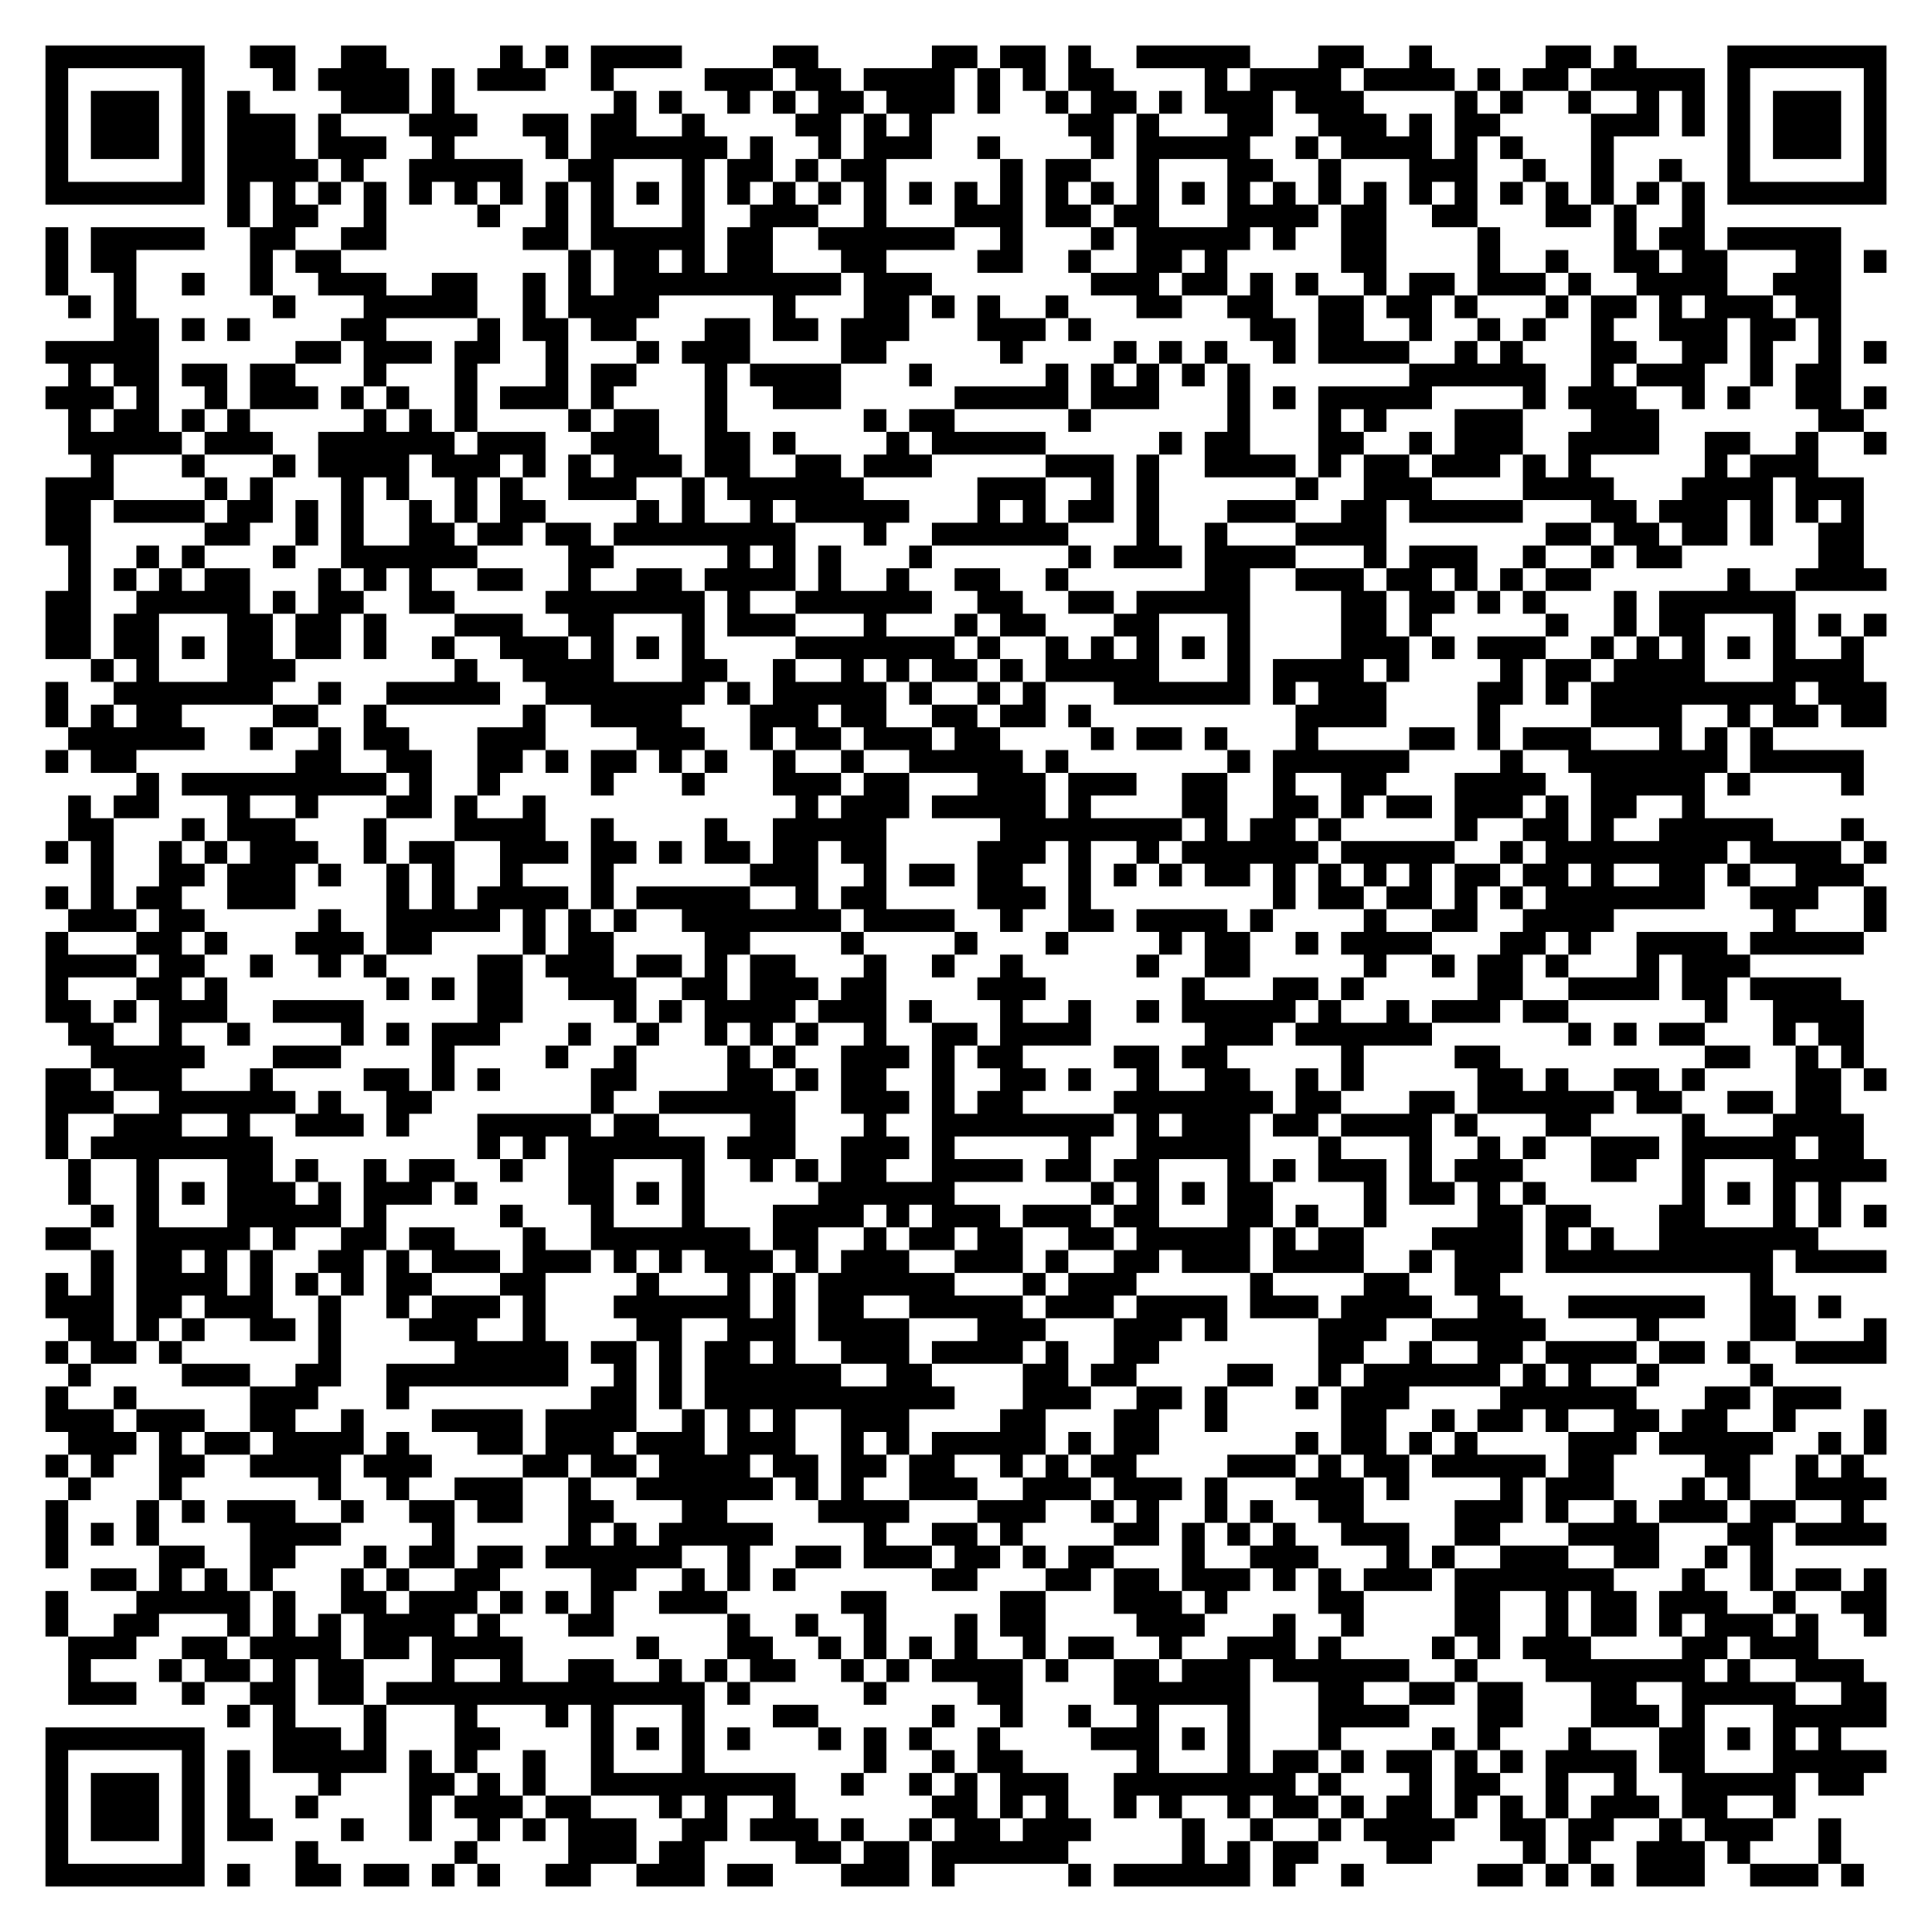
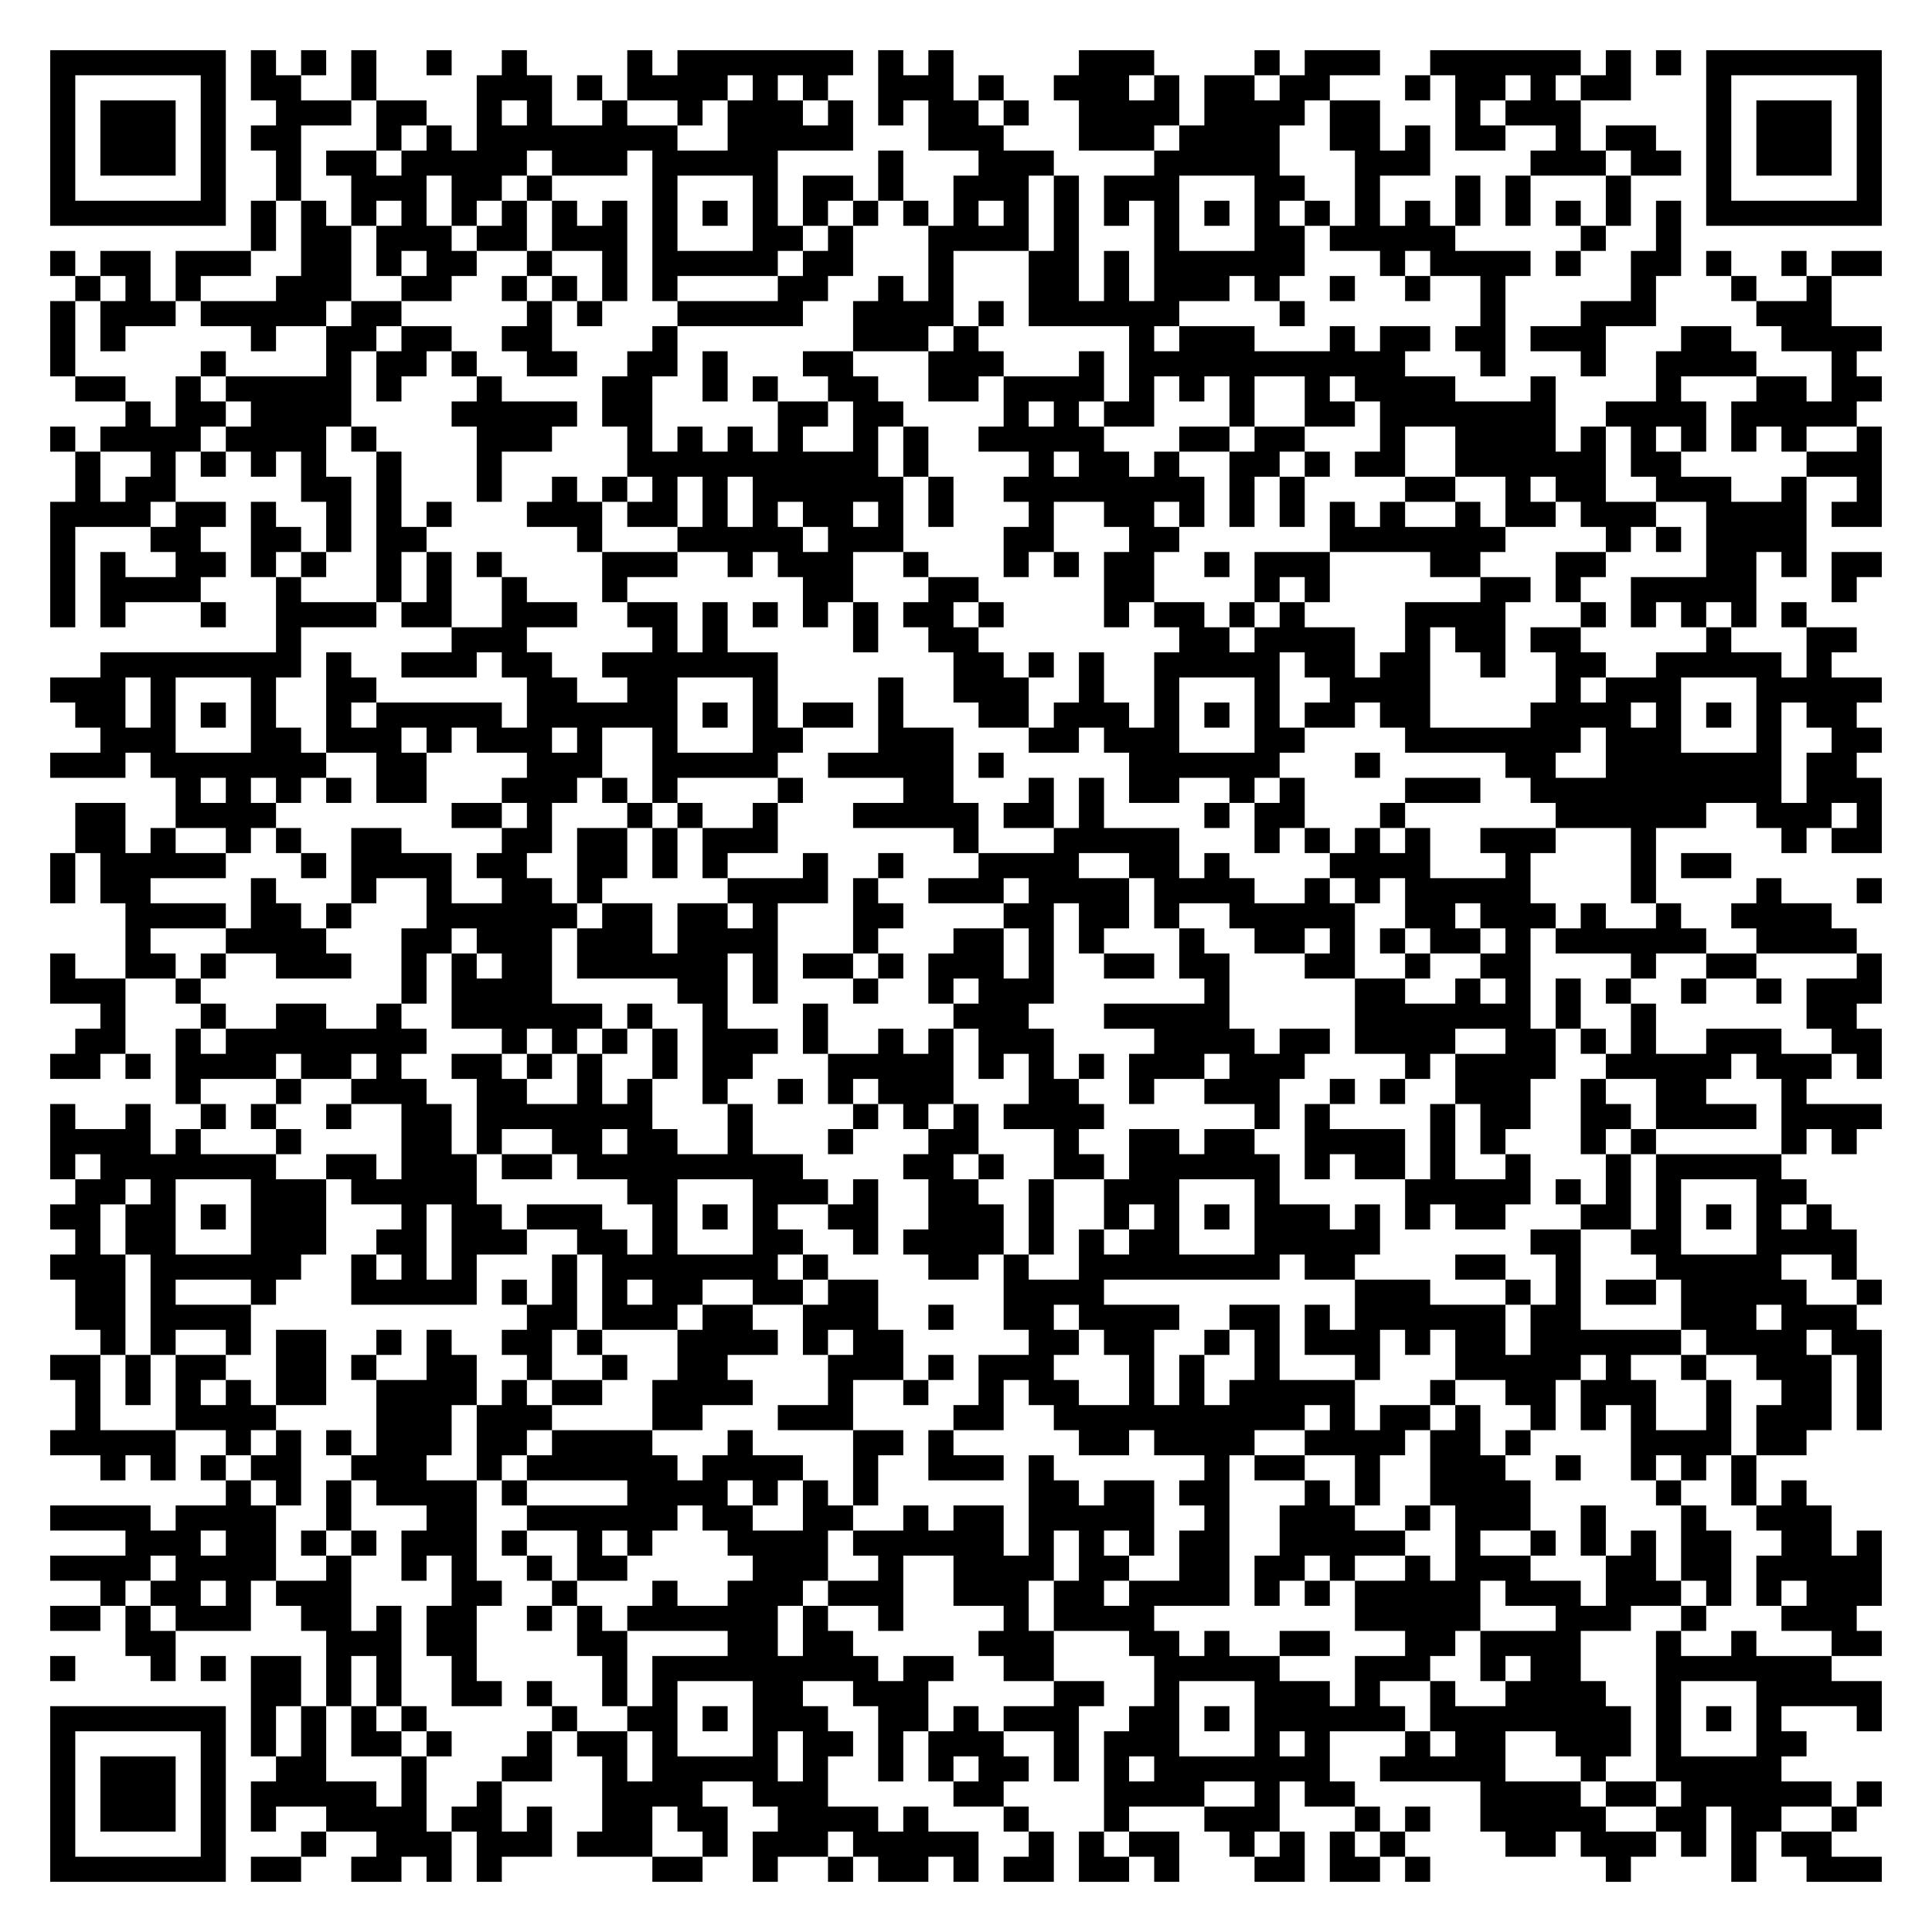
- <svg xmlns="http://www.w3.org/2000/svg" width="340" height="340" class="segno">
+ <svg xmlns="http://www.w3.org/2000/svg" width="308" height="308" class="segno">
  <g transform="scale(4)">
-     <path fill="#fff" d="M0 0h85v85h-85z" />
-     <path class="qrline" stroke="#000" d="M2 2.5h7m2 0h2m2 0h2m5 0h1m1 0h1m1 0h4m4 0h2m5 0h2m1 0h2m1 0h1m2 0h5m3 0h2m2 0h1m5 0h2m1 0h1m4 0h7m-81 1h1m5 0h1m3 0h1m1 0h4m1 0h1m1 0h3m2 0h1m4 0h3m1 0h2m1 0h4m1 0h1m1 0h1m1 0h2m4 0h1m1 0h4m1 0h4m1 0h1m1 0h2m1 0h5m1 0h1m5 0h1m-81 1h1m1 0h3m1 0h1m1 0h1m4 0h3m1 0h1m7 0h1m1 0h1m2 0h1m1 0h1m1 0h2m1 0h3m1 0h1m2 0h1m1 0h2m1 0h1m1 0h3m1 0h3m4 0h1m1 0h1m2 0h1m2 0h1m1 0h1m1 0h1m1 0h3m1 0h1m-81 1h1m1 0h3m1 0h1m1 0h3m1 0h1m3 0h3m2 0h2m1 0h2m2 0h1m4 0h2m1 0h1m1 0h1m6 0h2m1 0h1m3 0h2m2 0h3m1 0h1m1 0h2m4 0h3m1 0h1m1 0h1m1 0h3m1 0h1m-81 1h1m1 0h3m1 0h1m1 0h3m1 0h3m2 0h1m4 0h1m1 0h6m1 0h1m2 0h1m1 0h3m2 0h1m4 0h1m1 0h5m2 0h1m1 0h4m1 0h1m1 0h1m3 0h1m5 0h1m1 0h3m1 0h1m-81 1h1m5 0h1m1 0h4m1 0h1m2 0h5m2 0h2m3 0h1m1 0h2m1 0h1m1 0h2m5 0h1m1 0h2m2 0h1m3 0h2m2 0h1m3 0h3m2 0h1m2 0h1m2 0h1m2 0h1m5 0h1m-81 1h7m1 0h1m1 0h1m1 0h1m1 0h1m1 0h1m1 0h1m1 0h1m1 0h1m1 0h1m1 0h1m1 0h1m1 0h1m1 0h1m1 0h1m1 0h1m1 0h1m1 0h1m1 0h1m1 0h1m1 0h1m1 0h1m1 0h1m1 0h1m1 0h1m1 0h1m1 0h1m1 0h1m1 0h1m1 0h1m1 0h1m1 0h1m1 0h1m1 0h1m1 0h7m-73 1h1m1 0h2m2 0h1m4 0h1m2 0h1m1 0h1m3 0h1m2 0h3m2 0h1m3 0h3m1 0h2m1 0h2m3 0h4m1 0h2m2 0h2m3 0h2m1 0h1m2 0h1m-73 1h1m1 0h5m2 0h2m2 0h2m6 0h2m1 0h5m1 0h2m2 0h6m2 0h1m3 0h1m1 0h5m1 0h1m2 0h2m4 0h1m5 0h1m1 0h2m1 0h5m-79 1h1m1 0h2m5 0h1m1 0h2m10 0h1m1 0h2m1 0h1m1 0h2m3 0h2m4 0h2m2 0h1m2 0h2m1 0h1m5 0h2m4 0h1m2 0h1m2 0h2m1 0h2m3 0h2m1 0h1m-81 1h1m2 0h1m2 0h1m2 0h1m2 0h3m2 0h2m2 0h1m1 0h1m1 0h10m1 0h3m7 0h3m1 0h2m1 0h1m1 0h1m2 0h1m1 0h2m1 0h3m1 0h1m2 0h4m2 0h3m-78 1h1m1 0h1m6 0h1m3 0h5m2 0h1m1 0h4m5 0h1m3 0h2m1 0h1m1 0h1m2 0h1m3 0h2m2 0h2m2 0h2m1 0h2m1 0h1m3 0h1m1 0h2m1 0h1m1 0h3m1 0h2m-76 1h2m1 0h1m1 0h1m4 0h2m4 0h1m1 0h2m1 0h2m3 0h2m1 0h2m1 0h3m3 0h3m1 0h1m7 0h2m1 0h2m2 0h1m2 0h1m1 0h1m2 0h1m2 0h3m1 0h2m1 0h1m-79 1h5m6 0h2m1 0h3m1 0h2m2 0h1m3 0h1m1 0h3m4 0h2m5 0h1m4 0h1m1 0h1m1 0h1m2 0h1m1 0h4m2 0h1m1 0h1m3 0h2m2 0h2m1 0h1m2 0h1m1 0h1m-80 1h1m1 0h2m1 0h2m1 0h2m3 0h1m3 0h1m3 0h1m1 0h2m3 0h1m1 0h4m3 0h1m5 0h1m1 0h1m1 0h1m1 0h1m1 0h1m7 0h6m2 0h1m1 0h3m2 0h1m1 0h2m-79 1h3m1 0h1m2 0h1m1 0h3m1 0h1m1 0h1m2 0h1m1 0h3m1 0h1m4 0h1m2 0h3m5 0h5m1 0h3m3 0h1m1 0h1m1 0h5m4 0h1m1 0h3m2 0h1m1 0h1m2 0h2m1 0h1m-80 1h1m1 0h2m1 0h1m1 0h1m5 0h1m1 0h1m1 0h1m4 0h1m1 0h2m2 0h1m6 0h1m1 0h2m5 0h1m6 0h1m3 0h1m1 0h1m3 0h3m3 0h3m7 0h2m-79 1h5m1 0h3m2 0h6m1 0h3m2 0h3m2 0h2m1 0h1m4 0h1m1 0h5m5 0h1m1 0h2m3 0h2m2 0h1m1 0h3m2 0h4m2 0h2m2 0h1m2 0h1m-79 1h1m3 0h1m3 0h1m1 0h4m1 0h3m1 0h1m1 0h1m1 0h3m1 0h2m2 0h2m1 0h3m5 0h3m1 0h1m2 0h4m1 0h1m1 0h2m1 0h3m1 0h1m1 0h1m5 0h1m1 0h3m-78 1h3m4 0h1m1 0h1m3 0h1m1 0h1m2 0h1m1 0h1m2 0h3m2 0h1m1 0h6m5 0h3m2 0h1m1 0h1m6 0h1m2 0h3m4 0h4m3 0h4m1 0h3m-80 1h2m1 0h4m1 0h2m1 0h1m1 0h1m2 0h1m1 0h1m1 0h2m4 0h1m1 0h1m2 0h1m1 0h5m3 0h1m1 0h1m1 0h2m1 0h1m3 0h3m2 0h2m1 0h5m3 0h2m1 0h3m1 0h1m1 0h1m1 0h1m-80 1h2m5 0h2m2 0h1m1 0h1m2 0h2m1 0h2m1 0h2m1 0h8m3 0h1m2 0h6m3 0h1m2 0h1m3 0h4m7 0h2m1 0h2m1 0h2m1 0h1m2 0h2m-79 1h1m2 0h1m1 0h1m3 0h1m2 0h6m4 0h2m5 0h1m1 0h1m1 0h1m3 0h1m6 0h1m1 0h3m1 0h4m3 0h1m1 0h3m2 0h1m2 0h1m1 0h2m6 0h2m-79 1h1m1 0h1m1 0h1m1 0h2m3 0h1m1 0h1m1 0h1m2 0h2m2 0h1m2 0h2m1 0h4m1 0h1m2 0h1m2 0h2m2 0h1m6 0h2m2 0h3m1 0h2m1 0h1m1 0h1m1 0h2m6 0h1m2 0h4m-81 1h2m2 0h5m1 0h1m1 0h2m2 0h2m4 0h7m1 0h1m2 0h6m2 0h2m2 0h2m1 0h5m4 0h2m1 0h2m1 0h1m1 0h1m3 0h1m1 0h6m-77 1h2m1 0h2m3 0h2m1 0h2m1 0h1m3 0h3m2 0h2m3 0h1m1 0h3m3 0h1m3 0h1m1 0h2m3 0h2m3 0h1m4 0h2m1 0h1m5 0h1m2 0h1m1 0h2m3 0h1m1 0h1m1 0h1m-81 1h2m1 0h2m1 0h1m1 0h2m1 0h2m1 0h1m2 0h1m2 0h3m1 0h1m1 0h1m1 0h1m4 0h7m1 0h1m2 0h1m1 0h1m1 0h1m1 0h1m1 0h1m4 0h3m1 0h1m1 0h3m2 0h1m1 0h1m1 0h1m1 0h1m1 0h1m2 0h1m-78 1h1m1 0h1m3 0h3m7 0h1m2 0h4m3 0h2m2 0h1m2 0h1m1 0h1m1 0h2m1 0h1m1 0h5m3 0h1m1 0h4m1 0h1m4 0h1m1 0h2m1 0h4m3 0h4m-80 1h1m2 0h7m2 0h1m2 0h5m2 0h7m1 0h1m1 0h5m1 0h1m2 0h1m1 0h1m3 0h6m1 0h1m1 0h3m4 0h2m1 0h1m1 0h9m1 0h3m-81 1h1m1 0h1m1 0h2m4 0h2m2 0h1m6 0h1m2 0h4m3 0h3m1 0h2m2 0h2m1 0h2m1 0h1m9 0h4m4 0h1m4 0h4m2 0h1m1 0h2m1 0h2m-80 1h6m2 0h1m2 0h1m1 0h2m3 0h3m4 0h3m2 0h1m1 0h2m1 0h3m1 0h2m4 0h1m1 0h2m1 0h1m3 0h1m4 0h2m1 0h1m1 0h3m3 0h1m1 0h1m1 0h1m-76 1h1m1 0h2m7 0h2m2 0h2m2 0h2m1 0h1m1 0h2m1 0h1m1 0h1m2 0h1m2 0h1m2 0h5m1 0h1m7 0h1m1 0h6m4 0h1m2 0h7m1 0h5m-76 1h1m1 0h9m1 0h1m2 0h1m4 0h1m3 0h1m3 0h3m1 0h2m3 0h3m1 0h3m2 0h2m2 0h1m2 0h2m3 0h4m2 0h5m1 0h1m4 0h1m-79 1h1m1 0h2m3 0h1m2 0h1m3 0h2m1 0h1m2 0h1m11 0h1m1 0h3m1 0h5m1 0h1m4 0h2m2 0h2m1 0h1m1 0h2m1 0h3m1 0h1m1 0h2m2 0h1m-72 1h2m3 0h1m1 0h3m3 0h1m3 0h4m2 0h1m4 0h1m2 0h5m5 0h8m1 0h1m1 0h2m1 0h1m5 0h1m2 0h2m1 0h1m2 0h5m3 0h1m-80 1h1m1 0h1m2 0h1m1 0h1m1 0h3m2 0h1m1 0h2m2 0h3m1 0h2m1 0h1m1 0h2m1 0h2m1 0h2m4 0h3m1 0h1m2 0h1m1 0h6m1 0h5m2 0h1m1 0h8m1 0h4m1 0h1m-79 1h1m2 0h2m1 0h3m1 0h1m2 0h1m1 0h1m2 0h1m3 0h1m6 0h3m2 0h1m1 0h2m1 0h2m2 0h1m1 0h1m1 0h1m1 0h2m1 0h1m1 0h1m1 0h1m1 0h1m1 0h2m1 0h2m1 0h1m2 0h2m1 0h1m2 0h3m-80 1h1m1 0h1m1 0h2m2 0h3m4 0h1m1 0h1m1 0h4m1 0h1m1 0h5m2 0h1m1 0h2m4 0h3m1 0h1m8 0h1m1 0h2m1 0h2m1 0h1m1 0h1m1 0h7m2 0h3m2 0h1m-80 1h3m1 0h2m5 0h1m2 0h5m1 0h1m1 0h1m1 0h1m2 0h7m1 0h4m2 0h1m2 0h2m1 0h4m1 0h1m4 0h1m2 0h2m2 0h4m7 0h1m3 0h1m-81 1h1m3 0h2m1 0h1m3 0h3m1 0h2m4 0h1m1 0h2m4 0h2m4 0h1m4 0h1m3 0h1m4 0h1m1 0h2m2 0h1m1 0h4m3 0h2m1 0h1m2 0h4m1 0h5m-80 1h4m1 0h2m2 0h1m2 0h1m1 0h1m4 0h2m1 0h3m1 0h2m1 0h1m1 0h2m3 0h1m2 0h1m2 0h1m5 0h1m2 0h2m5 0h1m2 0h1m1 0h2m1 0h1m3 0h1m1 0h3m-75 1h1m3 0h2m1 0h1m7 0h1m1 0h1m1 0h2m2 0h3m2 0h2m1 0h3m1 0h2m4 0h3m6 0h1m3 0h2m1 0h1m5 0h2m2 0h4m1 0h2m1 0h4m-79 1h2m1 0h1m1 0h3m2 0h4m5 0h2m4 0h1m1 0h1m1 0h4m1 0h3m1 0h1m3 0h1m2 0h1m2 0h1m1 0h5m1 0h1m2 0h1m1 0h3m1 0h2m6 0h1m2 0h4m-79 1h2m2 0h1m2 0h1m4 0h1m1 0h1m1 0h3m3 0h1m2 0h1m2 0h1m1 0h1m1 0h1m2 0h1m2 0h2m1 0h4m5 0h3m1 0h6m6 0h1m1 0h1m1 0h2m3 0h1m1 0h2m-78 1h5m3 0h3m4 0h1m4 0h1m2 0h1m4 0h1m1 0h1m2 0h3m1 0h1m1 0h2m4 0h2m1 0h2m5 0h1m4 0h2m9 0h2m2 0h1m1 0h1m-80 1h2m1 0h3m3 0h1m4 0h2m1 0h1m1 0h1m4 0h2m4 0h2m1 0h1m1 0h2m2 0h1m2 0h2m1 0h1m2 0h1m2 0h2m2 0h1m1 0h1m5 0h2m1 0h1m2 0h2m1 0h1m4 0h2m1 0h1m-81 1h3m2 0h6m1 0h1m2 0h2m7 0h1m2 0h6m2 0h3m1 0h1m1 0h2m4 0h7m1 0h2m3 0h2m1 0h6m1 0h2m2 0h2m1 0h2m-79 1h1m2 0h3m2 0h1m2 0h3m1 0h1m3 0h5m1 0h2m4 0h2m3 0h1m2 0h8m1 0h1m1 0h3m1 0h2m1 0h4m1 0h1m3 0h2m4 0h1m3 0h4m-80 1h1m1 0h8m9 0h1m1 0h1m1 0h6m1 0h3m2 0h3m1 0h1m5 0h1m2 0h5m3 0h1m3 0h1m2 0h1m1 0h1m2 0h3m1 0h5m1 0h2m-79 1h1m2 0h1m3 0h2m1 0h1m2 0h1m1 0h2m2 0h1m2 0h2m3 0h1m2 0h1m1 0h1m1 0h2m2 0h4m1 0h2m1 0h2m3 0h1m1 0h1m1 0h3m1 0h1m1 0h3m3 0h2m2 0h1m3 0h5m-80 1h1m2 0h1m1 0h1m1 0h3m1 0h1m1 0h3m1 0h1m4 0h2m1 0h1m1 0h1m5 0h6m6 0h1m1 0h1m1 0h1m1 0h2m4 0h1m1 0h2m1 0h1m1 0h1m6 0h1m1 0h1m1 0h1m1 0h1m-77 1h1m1 0h1m3 0h5m1 0h1m5 0h1m3 0h1m3 0h1m3 0h4m1 0h1m1 0h3m1 0h3m1 0h2m3 0h2m1 0h1m2 0h1m4 0h2m1 0h2m3 0h2m3 0h1m1 0h1m1 0h1m-81 1h2m2 0h5m1 0h1m2 0h2m1 0h2m3 0h1m2 0h7m1 0h2m2 0h1m1 0h2m1 0h2m2 0h2m1 0h5m1 0h1m1 0h2m3 0h4m1 0h1m1 0h1m2 0h7m-76 1h1m1 0h2m1 0h1m1 0h1m2 0h2m1 0h1m1 0h3m1 0h3m1 0h1m1 0h1m1 0h3m1 0h1m1 0h3m2 0h3m1 0h1m2 0h2m1 0h3m1 0h4m2 0h1m1 0h3m1 0h10m1 0h4m-81 1h1m1 0h1m1 0h4m1 0h1m1 0h1m1 0h1m1 0h2m3 0h2m4 0h1m3 0h1m1 0h1m1 0h6m3 0h1m1 0h3m5 0h1m4 0h2m2 0h2m11 0h1m-76 1h3m1 0h2m1 0h3m2 0h1m2 0h1m1 0h3m1 0h1m3 0h6m1 0h1m1 0h2m2 0h5m1 0h3m1 0h4m1 0h3m1 0h4m2 0h2m2 0h6m2 0h2m1 0h1m-78 1h2m1 0h1m1 0h1m2 0h2m1 0h1m3 0h3m2 0h1m4 0h2m2 0h3m1 0h4m3 0h3m3 0h3m1 0h1m4 0h3m2 0h5m4 0h1m4 0h2m3 0h1m-81 1h1m1 0h2m1 0h1m6 0h1m5 0h5m1 0h2m1 0h1m1 0h2m1 0h1m2 0h3m1 0h4m1 0h1m2 0h2m7 0h2m2 0h1m2 0h2m1 0h4m1 0h2m1 0h1m2 0h4m-80 1h1m4 0h3m2 0h2m2 0h8m2 0h1m1 0h1m1 0h6m2 0h2m4 0h2m1 0h2m4 0h2m2 0h1m1 0h6m1 0h1m1 0h1m2 0h1m4 0h1m-76 1h1m2 0h1m5 0h3m3 0h1m8 0h2m1 0h1m1 0h11m3 0h3m2 0h2m1 0h1m3 0h1m1 0h3m4 0h6m3 0h2m1 0h3m-79 1h3m1 0h3m2 0h2m2 0h1m3 0h4m1 0h4m2 0h1m1 0h1m1 0h1m2 0h3m4 0h2m3 0h2m2 0h1m5 0h2m2 0h1m1 0h2m1 0h1m2 0h2m1 0h2m2 0h1m3 0h1m-80 1h3m1 0h1m1 0h2m1 0h4m1 0h1m3 0h2m1 0h3m1 0h3m1 0h3m2 0h1m1 0h1m1 0h5m1 0h1m1 0h2m6 0h1m1 0h2m1 0h1m1 0h1m4 0h3m1 0h5m2 0h1m1 0h1m-81 1h1m1 0h1m2 0h2m2 0h4m1 0h3m4 0h2m1 0h2m1 0h4m1 0h2m1 0h2m1 0h2m2 0h1m1 0h1m1 0h2m4 0h3m1 0h1m1 0h2m1 0h5m1 0h2m4 0h2m2 0h1m1 0h1m-79 1h1m3 0h1m6 0h1m2 0h1m2 0h3m2 0h1m2 0h6m1 0h1m1 0h1m2 0h3m2 0h3m1 0h3m1 0h1m3 0h3m1 0h1m4 0h1m1 0h3m3 0h1m1 0h1m2 0h4m-81 1h1m3 0h1m1 0h1m1 0h3m2 0h1m2 0h2m1 0h2m2 0h2m3 0h2m4 0h4m3 0h3m2 0h1m1 0h1m2 0h1m1 0h1m2 0h2m4 0h3m1 0h1m2 0h1m1 0h3m1 0h2m2 0h1m-80 1h1m1 0h1m1 0h1m4 0h4m4 0h1m5 0h1m1 0h1m1 0h5m4 0h1m2 0h2m1 0h1m4 0h2m1 0h1m1 0h1m1 0h1m2 0h3m2 0h2m3 0h4m3 0h2m1 0h4m-81 1h1m4 0h2m2 0h2m3 0h1m1 0h2m1 0h2m1 0h6m2 0h1m2 0h2m1 0h3m1 0h2m1 0h1m1 0h2m3 0h1m2 0h3m3 0h1m1 0h1m2 0h3m2 0h2m2 0h1m1 0h1m-74 1h2m1 0h1m1 0h1m1 0h1m3 0h1m1 0h1m2 0h2m4 0h2m2 0h1m1 0h1m1 0h1m6 0h2m3 0h2m1 0h2m1 0h3m1 0h1m1 0h1m1 0h3m1 0h7m3 0h1m2 0h1m1 0h2m1 0h1m-81 1h1m3 0h5m1 0h1m2 0h2m1 0h3m1 0h1m1 0h1m1 0h1m2 0h3m5 0h2m5 0h2m3 0h3m1 0h1m4 0h2m4 0h2m2 0h1m1 0h2m1 0h3m2 0h1m2 0h2m-81 1h1m2 0h2m3 0h1m1 0h1m1 0h1m1 0h4m1 0h1m3 0h2m5 0h1m2 0h1m2 0h1m3 0h1m1 0h2m4 0h3m3 0h1m2 0h1m4 0h2m2 0h1m1 0h2m1 0h1m1 0h3m1 0h1m2 0h1m-80 1h3m2 0h2m1 0h4m1 0h2m1 0h4m5 0h1m3 0h2m2 0h1m1 0h1m1 0h1m1 0h1m2 0h1m1 0h2m2 0h1m2 0h3m1 0h1m4 0h1m1 0h1m1 0h3m4 0h2m1 0h3m-77 1h1m3 0h1m1 0h2m1 0h1m1 0h2m3 0h1m2 0h1m2 0h2m2 0h1m1 0h1m1 0h2m2 0h1m1 0h1m1 0h4m1 0h1m2 0h2m1 0h3m1 0h6m2 0h1m3 0h7m1 0h1m2 0h3m-79 1h3m2 0h1m2 0h2m1 0h2m1 0h14m1 0h1m5 0h1m4 0h2m4 0h6m3 0h2m2 0h2m1 0h2m3 0h2m2 0h5m2 0h2m-73 1h1m1 0h1m3 0h1m3 0h1m3 0h1m1 0h1m3 0h1m3 0h2m5 0h1m2 0h1m2 0h1m2 0h1m3 0h1m3 0h4m3 0h2m3 0h3m1 0h1m3 0h5m-81 1h7m3 0h3m1 0h1m3 0h2m4 0h1m1 0h1m1 0h1m1 0h1m3 0h1m1 0h1m1 0h1m2 0h1m4 0h3m1 0h1m1 0h1m3 0h1m4 0h1m1 0h1m3 0h1m3 0h2m1 0h1m1 0h1m1 0h1m-79 1h1m5 0h1m1 0h1m1 0h5m1 0h1m1 0h1m2 0h1m2 0h1m3 0h1m7 0h1m2 0h1m1 0h2m5 0h1m3 0h1m1 0h2m1 0h1m1 0h2m1 0h1m1 0h1m1 0h4m1 0h2m3 0h5m-81 1h1m1 0h3m1 0h1m1 0h1m3 0h1m3 0h2m1 0h1m1 0h1m2 0h9m2 0h1m2 0h1m1 0h1m1 0h3m2 0h8m1 0h1m3 0h1m1 0h2m2 0h1m2 0h1m2 0h5m1 0h2m-80 1h1m1 0h3m1 0h1m1 0h1m2 0h1m4 0h1m1 0h3m1 0h2m3 0h1m1 0h1m2 0h1m6 0h2m1 0h1m1 0h1m2 0h1m1 0h1m2 0h1m1 0h2m1 0h1m1 0h2m1 0h1m1 0h1m1 0h1m1 0h3m1 0h2m2 0h1m-77 1h1m1 0h3m1 0h1m1 0h2m3 0h1m2 0h1m2 0h1m1 0h1m1 0h3m2 0h2m1 0h3m1 0h1m2 0h1m1 0h2m1 0h3m4 0h1m2 0h1m2 0h1m1 0h4m2 0h2m1 0h2m2 0h1m1 0h3m2 0h1m-79 1h1m5 0h1m4 0h1m6 0h1m4 0h3m1 0h2m4 0h2m1 0h2m1 0h6m5 0h1m1 0h1m1 0h2m3 0h2m4 0h1m1 0h1m2 0h3m1 0h1m3 0h1m-79 1h7m1 0h1m2 0h2m1 0h2m1 0h1m1 0h1m2 0h2m2 0h3m1 0h2m3 0h3m1 0h1m5 0h1m1 0h6m1 0h1m2 0h1m5 0h2m1 0h1m1 0h1m1 0h3m2 0h3m1 0h1" />
+     <path fill="#fff" d="M0 0h77v77h-77z" />
+     <path class="qrline" stroke="#000" d="M2 2.5h7m1 0h1m1 0h1m1 0h1m2 0h1m2 0h1m4 0h1m1 0h7m1 0h1m1 0h1m5 0h3m4 0h1m1 0h3m2 0h6m1 0h1m1 0h1m1 0h7m-73 1h1m5 0h1m1 0h2m2 0h1m4 0h3m1 0h1m1 0h4m1 0h1m1 0h1m2 0h3m1 0h1m2 0h3m1 0h1m1 0h2m1 0h2m3 0h1m1 0h2m1 0h1m1 0h2m3 0h1m5 0h1m-73 1h1m1 0h3m1 0h1m2 0h3m1 0h2m2 0h1m1 0h1m2 0h1m2 0h1m1 0h3m1 0h1m1 0h1m1 0h2m1 0h1m2 0h4m1 0h4m1 0h2m3 0h1m1 0h3m5 0h1m1 0h3m1 0h1m-73 1h1m1 0h3m1 0h1m1 0h2m3 0h1m1 0h1m1 0h8m2 0h5m3 0h3m3 0h3m1 0h4m2 0h2m1 0h1m1 0h2m2 0h1m1 0h2m2 0h1m1 0h3m1 0h1m-73 1h1m1 0h3m1 0h1m2 0h1m1 0h2m1 0h5m1 0h3m1 0h5m4 0h1m3 0h3m4 0h5m3 0h3m4 0h3m1 0h2m1 0h1m1 0h3m1 0h1m-73 1h1m5 0h1m2 0h1m2 0h3m1 0h2m1 0h1m4 0h1m3 0h1m1 0h2m1 0h1m2 0h3m1 0h1m1 0h3m3 0h2m2 0h1m3 0h1m1 0h1m3 0h1m3 0h1m5 0h1m-73 1h7m1 0h1m1 0h1m1 0h1m1 0h1m1 0h1m1 0h1m1 0h1m1 0h1m1 0h1m1 0h1m1 0h1m1 0h1m1 0h1m1 0h1m1 0h1m1 0h1m1 0h1m1 0h1m1 0h1m1 0h1m1 0h1m1 0h1m1 0h1m1 0h1m1 0h1m1 0h1m1 0h1m1 0h1m1 0h1m1 0h7m-65 1h1m1 0h2m1 0h3m1 0h2m1 0h3m1 0h1m3 0h2m1 0h1m3 0h4m1 0h1m3 0h1m3 0h2m1 0h5m5 0h1m2 0h1m-65 1h1m1 0h2m1 0h3m2 0h2m1 0h1m1 0h2m2 0h1m2 0h1m1 0h5m1 0h2m3 0h1m3 0h2m1 0h1m1 0h6m3 0h1m1 0h4m1 0h1m2 0h2m1 0h1m2 0h1m1 0h2m-72 1h1m1 0h1m1 0h1m3 0h3m2 0h2m2 0h1m1 0h1m1 0h1m1 0h1m4 0h2m2 0h1m1 0h1m3 0h2m1 0h1m1 0h3m1 0h1m2 0h1m2 0h1m2 0h1m5 0h1m3 0h1m2 0h1m-71 1h1m1 0h3m1 0h5m1 0h2m5 0h1m1 0h1m3 0h5m2 0h4m1 0h1m1 0h6m4 0h1m7 0h1m3 0h3m4 0h3m-71 1h1m1 0h1m5 0h1m2 0h2m1 0h2m2 0h2m4 0h1m7 0h3m1 0h1m6 0h1m1 0h3m3 0h1m1 0h2m1 0h2m1 0h3m3 0h2m2 0h4m-73 1h1m5 0h1m4 0h1m1 0h2m1 0h1m2 0h2m2 0h2m1 0h1m3 0h2m3 0h3m3 0h1m1 0h11m3 0h1m3 0h1m2 0h4m3 0h1m-71 1h2m2 0h1m1 0h5m1 0h1m3 0h1m4 0h2m2 0h1m1 0h1m2 0h2m2 0h2m1 0h4m1 0h1m1 0h1m1 0h1m2 0h1m1 0h4m3 0h1m4 0h1m3 0h2m1 0h2m-70 1h1m1 0h2m1 0h4m4 0h5m1 0h2m5 0h2m1 0h2m4 0h1m1 0h1m1 0h2m3 0h1m2 0h2m1 0h7m2 0h4m1 0h5m-72 1h1m1 0h4m1 0h4m1 0h1m4 0h3m3 0h1m1 0h1m1 0h1m1 0h1m2 0h1m1 0h1m2 0h5m3 0h2m1 0h2m3 0h1m2 0h4m1 0h1m1 0h1m1 0h1m1 0h1m1 0h1m2 0h1m-72 1h1m2 0h1m1 0h1m1 0h1m1 0h1m2 0h1m3 0h1m5 0h10m1 0h1m4 0h1m1 0h2m1 0h1m2 0h2m1 0h1m1 0h2m2 0h6m1 0h2m5 0h3m-72 1h1m1 0h2m5 0h2m1 0h1m3 0h1m2 0h1m1 0h1m1 0h1m1 0h1m1 0h6m1 0h1m2 0h8m1 0h1m1 0h1m4 0h2m2 0h1m1 0h2m2 0h3m2 0h1m2 0h1m-73 1h4m1 0h2m1 0h1m2 0h1m1 0h1m1 0h1m3 0h3m1 0h2m1 0h1m1 0h1m1 0h2m1 0h1m1 0h1m3 0h1m2 0h2m1 0h1m1 0h1m1 0h1m1 0h1m1 0h1m2 0h1m1 0h2m1 0h3m2 0h4m1 0h2m-73 1h1m3 0h2m2 0h2m1 0h1m1 0h2m6 0h1m3 0h5m1 0h3m4 0h2m3 0h2m6 0h7m4 0h1m1 0h1m1 0h4m-70 1h1m1 0h1m2 0h2m1 0h1m1 0h1m2 0h1m1 0h1m1 0h1m4 0h3m2 0h1m1 0h3m2 0h1m3 0h1m1 0h1m1 0h2m2 0h1m1 0h3m4 0h2m3 0h2m4 0h2m1 0h1m1 0h2m-73 1h1m1 0h4m3 0h1m3 0h1m1 0h1m2 0h1m3 0h1m7 0h2m3 0h2m5 0h2m4 0h1m1 0h1m6 0h2m1 0h1m2 0h5m3 0h1m-72 1h1m1 0h1m3 0h1m2 0h4m1 0h2m2 0h3m2 0h2m1 0h1m1 0h1m1 0h1m1 0h1m1 0h2m1 0h1m4 0h1m1 0h2m1 0h1m1 0h1m4 0h4m3 0h1m1 0h1m1 0h1m1 0h1m1 0h1m-61 1h1m6 0h3m5 0h1m1 0h1m5 0h1m2 0h2m8 0h2m1 0h4m2 0h1m1 0h2m1 0h2m5 0h1m3 0h2m-70 1h8m1 0h1m2 0h3m1 0h2m2 0h7m7 0h2m1 0h1m1 0h1m2 0h5m1 0h2m1 0h2m2 0h1m2 0h2m2 0h5m1 0h1m-71 1h3m1 0h1m3 0h1m2 0h2m6 0h2m2 0h2m3 0h1m4 0h1m2 0h3m2 0h1m2 0h1m3 0h1m2 0h4m5 0h1m1 0h3m3 0h5m-72 1h2m1 0h1m1 0h1m1 0h1m2 0h1m1 0h5m1 0h6m1 0h1m1 0h1m1 0h2m1 0h1m3 0h2m1 0h3m1 0h1m1 0h1m1 0h1m1 0h2m1 0h2m4 0h4m1 0h1m1 0h1m1 0h1m1 0h2m-70 1h3m3 0h2m1 0h3m1 0h1m1 0h3m1 0h1m2 0h1m3 0h2m3 0h3m3 0h2m1 0h3m3 0h2m4 0h7m1 0h3m3 0h1m2 0h2m-73 1h3m1 0h7m2 0h2m4 0h3m2 0h5m2 0h5m1 0h1m5 0h6m3 0h1m5 0h2m2 0h7m1 0h2m-67 1h1m1 0h1m1 0h1m1 0h1m1 0h2m3 0h3m1 0h1m1 0h1m4 0h1m4 0h2m3 0h1m1 0h1m1 0h2m2 0h1m1 0h1m4 0h3m2 0h10m1 0h3m-72 1h2m2 0h4m7 0h2m1 0h1m3 0h1m1 0h1m2 0h1m3 0h5m1 0h2m1 0h1m4 0h1m1 0h2m3 0h1m6 0h6m2 0h3m1 0h1m-72 1h2m1 0h1m2 0h1m1 0h1m2 0h2m4 0h2m1 0h2m1 0h1m1 0h3m7 0h1m3 0h5m3 0h1m1 0h1m1 0h1m1 0h1m2 0h3m3 0h1m5 0h1m1 0h2m-73 1h1m1 0h5m3 0h1m1 0h4m1 0h2m2 0h2m1 0h1m1 0h1m3 0h1m2 0h1m3 0h4m2 0h2m1 0h1m4 0h4m3 0h1m4 0h1m1 0h2m-67 1h1m1 0h2m4 0h1m3 0h1m2 0h1m2 0h2m1 0h1m5 0h4m1 0h1m2 0h3m1 0h4m1 0h4m2 0h1m1 0h1m1 0h5m4 0h1m4 0h1m3 0h1m-70 1h4m1 0h2m1 0h1m3 0h6m1 0h2m1 0h2m1 0h1m3 0h2m4 0h2m1 0h2m1 0h1m2 0h5m2 0h2m1 0h3m1 0h1m2 0h1m2 0h4m-68 1h1m3 0h4m3 0h2m1 0h3m1 0h3m1 0h4m3 0h1m3 0h2m1 0h1m1 0h1m3 0h1m2 0h2m1 0h1m1 0h1m1 0h2m1 0h1m1 0h6m2 0h4m-72 1h1m2 0h2m1 0h1m2 0h3m2 0h1m1 0h1m1 0h2m1 0h6m1 0h1m1 0h2m1 0h1m1 0h3m1 0h1m2 0h2m1 0h2m3 0h2m2 0h1m2 0h2m4 0h1m2 0h2m4 0h1m-73 1h3m2 0h1m8 0h1m1 0h4m5 0h2m1 0h1m3 0h1m2 0h1m1 0h3m6 0h1m5 0h2m2 0h1m1 0h1m1 0h1m1 0h1m2 0h1m2 0h1m1 0h3m-71 1h1m3 0h1m2 0h2m2 0h1m2 0h6m1 0h1m2 0h1m3 0h1m5 0h3m3 0h5m5 0h7m1 0h1m2 0h1m6 0h2m-71 1h2m2 0h1m1 0h8m3 0h1m1 0h1m1 0h1m1 0h1m1 0h3m1 0h1m2 0h1m1 0h1m1 0h3m4 0h4m1 0h2m1 0h4m2 0h2m1 0h1m1 0h1m2 0h3m2 0h2m-73 1h2m1 0h1m1 0h4m1 0h2m1 0h1m2 0h2m1 0h1m1 0h1m2 0h1m1 0h2m3 0h5m1 0h1m1 0h1m1 0h1m1 0h3m1 0h3m4 0h1m1 0h4m2 0h5m1 0h3m1 0h1m-68 1h1m3 0h1m2 0h3m2 0h2m2 0h1m1 0h1m2 0h1m2 0h1m1 0h1m1 0h3m3 0h2m2 0h1m2 0h3m2 0h1m1 0h1m2 0h3m2 0h1m2 0h2m3 0h1m-70 1h1m2 0h1m2 0h1m1 0h1m2 0h1m2 0h2m1 0h7m3 0h1m4 0h1m1 0h1m1 0h1m1 0h4m6 0h1m1 0h1m4 0h1m1 0h2m2 0h2m1 0h4m1 0h4m-73 1h4m1 0h1m3 0h1m4 0h2m1 0h1m2 0h2m1 0h2m2 0h1m3 0h1m3 0h2m3 0h1m2 0h2m1 0h2m2 0h4m1 0h1m1 0h1m3 0h1m1 0h1m5 0h1m1 0h1m-72 1h1m1 0h7m2 0h2m1 0h3m1 0h2m1 0h9m4 0h2m1 0h1m2 0h2m1 0h6m1 0h1m1 0h2m1 0h1m2 0h1m3 0h1m1 0h5m-68 1h2m1 0h1m3 0h3m1 0h5m6 0h2m3 0h3m1 0h1m2 0h2m2 0h1m2 0h3m3 0h1m5 0h5m1 0h1m1 0h1m1 0h1m3 0h2m-70 1h2m1 0h2m1 0h1m1 0h3m3 0h1m1 0h2m1 0h3m2 0h1m1 0h1m1 0h1m2 0h2m2 0h3m1 0h1m2 0h1m1 0h1m1 0h1m1 0h3m1 0h1m1 0h1m1 0h2m3 0h2m1 0h1m1 0h1m1 0h1m1 0h1m-70 1h1m1 0h2m3 0h3m2 0h2m1 0h3m2 0h2m1 0h1m3 0h2m2 0h1m1 0h4m1 0h1m1 0h1m1 0h2m3 0h5m6 0h2m2 0h2m3 0h4m-72 1h3m1 0h6m2 0h1m1 0h1m1 0h1m3 0h1m1 0h7m1 0h1m4 0h2m1 0h1m2 0h8m1 0h2m4 0h2m2 0h1m3 0h5m2 0h1m-71 1h2m1 0h1m3 0h1m3 0h5m1 0h1m1 0h1m1 0h1m1 0h2m2 0h2m1 0h2m5 0h4m10 0h3m3 0h1m1 0h1m1 0h2m1 0h5m2 0h1m-72 1h2m1 0h4m11 0h2m1 0h3m1 0h2m2 0h3m2 0h1m2 0h2m1 0h4m2 0h2m1 0h1m1 0h6m1 0h2m4 0h3m1 0h3m-70 1h1m1 0h1m2 0h1m1 0h2m2 0h1m1 0h1m2 0h2m1 0h1m3 0h4m1 0h1m1 0h2m5 0h2m1 0h2m2 0h1m1 0h1m1 0h3m1 0h1m1 0h2m1 0h6m1 0h4m1 0h2m-73 1h2m1 0h1m1 0h2m2 0h2m1 0h1m2 0h2m2 0h1m2 0h1m2 0h2m4 0h3m1 0h1m1 0h3m3 0h1m1 0h1m2 0h1m3 0h1m3 0h5m1 0h1m2 0h1m2 0h3m1 0h1m-72 1h1m1 0h1m1 0h1m1 0h1m1 0h2m2 0h4m1 0h1m1 0h2m2 0h4m3 0h1m2 0h1m2 0h1m1 0h2m2 0h1m1 0h1m1 0h5m3 0h1m2 0h2m1 0h3m2 0h1m2 0h2m1 0h1m-72 1h1m3 0h4m4 0h3m1 0h3m4 0h2m3 0h3m4 0h2m2 0h10m1 0h1m1 0h2m1 0h1m2 0h1m1 0h1m1 0h1m2 0h1m1 0h3m1 0h1m-73 1h5m2 0h1m1 0h1m1 0h1m1 0h3m1 0h2m1 0h4m3 0h1m4 0h2m1 0h1m5 0h2m1 0h4m2 0h4m1 0h2m1 0h1m4 0h4m1 0h2m-68 1h1m1 0h1m1 0h1m1 0h2m2 0h3m2 0h1m1 0h6m1 0h4m2 0h1m2 0h3m1 0h1m6 0h1m1 0h2m2 0h1m2 0h3m2 0h1m2 0h1m1 0h1m1 0h1m-61 1h1m1 0h1m1 0h1m1 0h4m1 0h1m4 0h4m1 0h1m1 0h1m1 0h1m6 0h2m1 0h2m1 0h2m3 0h1m1 0h1m2 0h4m5 0h1m2 0h1m1 0h1m-70 1h4m1 0h4m2 0h1m3 0h2m2 0h6m1 0h2m2 0h2m2 0h1m1 0h2m1 0h5m2 0h1m2 0h3m2 0h1m1 0h3m2 0h1m3 0h1m2 0h3m-68 1h3m1 0h2m1 0h1m1 0h1m1 0h3m1 0h1m2 0h1m1 0h1m3 0h4m1 0h6m1 0h1m1 0h1m1 0h1m1 0h2m2 0h5m2 0h1m2 0h1m1 0h1m1 0h1m1 0h2m2 0h2m1 0h1m-73 1h4m1 0h4m2 0h1m2 0h1m1 0h1m2 0h1m1 0h2m5 0h3m2 0h1m2 0h4m1 0h2m2 0h2m1 0h2m1 0h1m2 0h1m1 0h3m3 0h2m1 0h2m1 0h5m-71 1h1m1 0h2m1 0h1m1 0h3m4 0h2m2 0h1m3 0h1m2 0h3m1 0h3m2 0h3m1 0h2m1 0h4m1 0h1m1 0h1m1 0h5m1 0h3m1 0h3m1 0h1m1 0h1m1 0h3m-73 1h2m1 0h1m1 0h3m2 0h2m1 0h1m1 0h2m2 0h1m1 0h1m1 0h6m1 0h1m2 0h1m4 0h1m1 0h4m8 0h5m3 0h3m2 0h1m3 0h3m-69 1h2m6 0h3m1 0h2m4 0h2m4 0h2m1 0h2m5 0h3m3 0h2m1 0h1m2 0h2m3 0h2m1 0h4m3 0h1m2 0h1m3 0h2m-73 1h1m3 0h1m1 0h1m1 0h2m1 0h1m1 0h1m2 0h1m5 0h1m1 0h9m1 0h2m2 0h2m4 0h5m3 0h3m2 0h1m1 0h2m3 0h7m-63 1h2m1 0h1m1 0h1m2 0h2m1 0h1m2 0h1m1 0h1m3 0h2m2 0h3m5 0h2m2 0h1m3 0h3m1 0h1m2 0h1m2 0h4m2 0h1m3 0h5m-73 1h7m1 0h1m1 0h1m1 0h1m1 0h1m5 0h1m2 0h2m1 0h1m1 0h3m2 0h2m1 0h1m1 0h3m2 0h2m1 0h1m1 0h6m1 0h8m1 0h1m1 0h1m1 0h1m3 0h1m-73 1h1m5 0h1m1 0h1m1 0h1m1 0h2m1 0h1m3 0h1m1 0h2m1 0h1m3 0h1m1 0h2m1 0h1m1 0h3m2 0h1m1 0h3m3 0h1m1 0h1m3 0h1m1 0h2m2 0h3m1 0h1m3 0h2m-70 1h1m1 0h3m1 0h1m2 0h2m3 0h1m3 0h2m2 0h1m1 0h5m1 0h1m2 0h1m1 0h1m1 0h2m1 0h1m1 0h1m1 0h7m2 0h5m3 0h1m2 0h5m-69 1h1m1 0h3m1 0h1m1 0h5m1 0h1m2 0h1m4 0h4m2 0h3m5 0h2m4 0h4m2 0h1m1 0h2m5 0h4m1 0h2m1 0h6m1 0h1m-73 1h1m1 0h3m1 0h1m1 0h1m2 0h4m1 0h2m1 0h1m2 0h2m1 0h2m2 0h4m1 0h1m3 0h1m3 0h1m3 0h3m3 0h1m1 0h1m2 0h5m2 0h2m1 0h2m2 0h1m-72 1h1m5 0h1m3 0h1m2 0h3m1 0h3m1 0h3m2 0h1m1 0h3m1 0h5m2 0h1m1 0h1m1 0h2m2 0h1m1 0h1m1 0h1m1 0h1m4 0h2m1 0h3m1 0h1m1 0h1m1 0h2m-71 1h7m1 0h2m2 0h2m1 0h1m1 0h1m6 0h2m2 0h1m2 0h1m1 0h2m1 0h1m1 0h2m1 0h2m1 0h1m3 0h2m1 0h2m1 0h1m7 0h1m4 0h1m2 0h3" />
  </g>
</svg>
